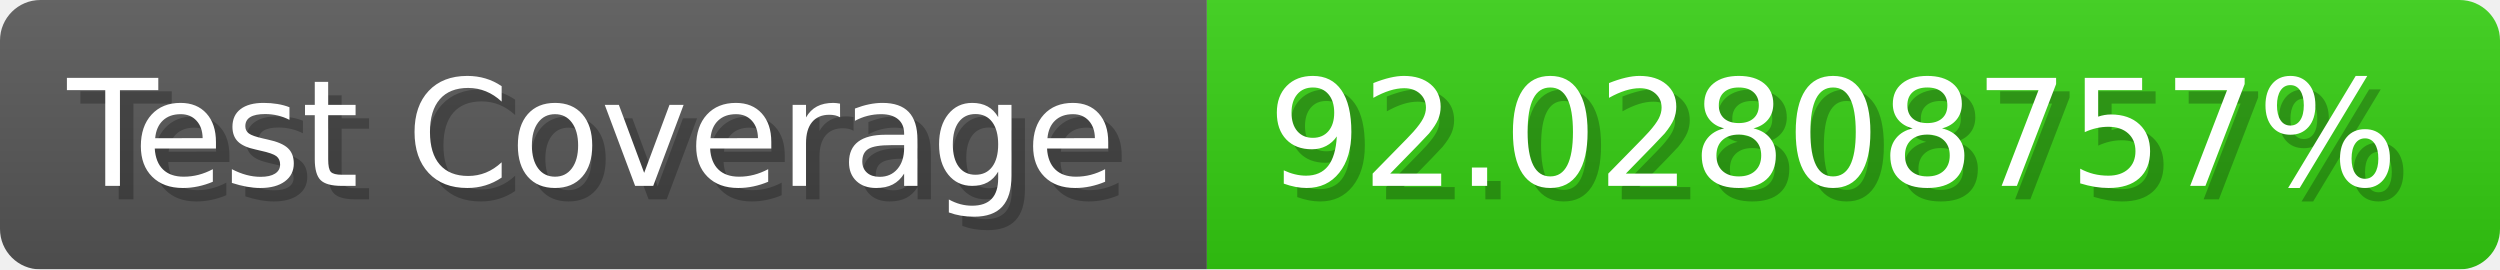
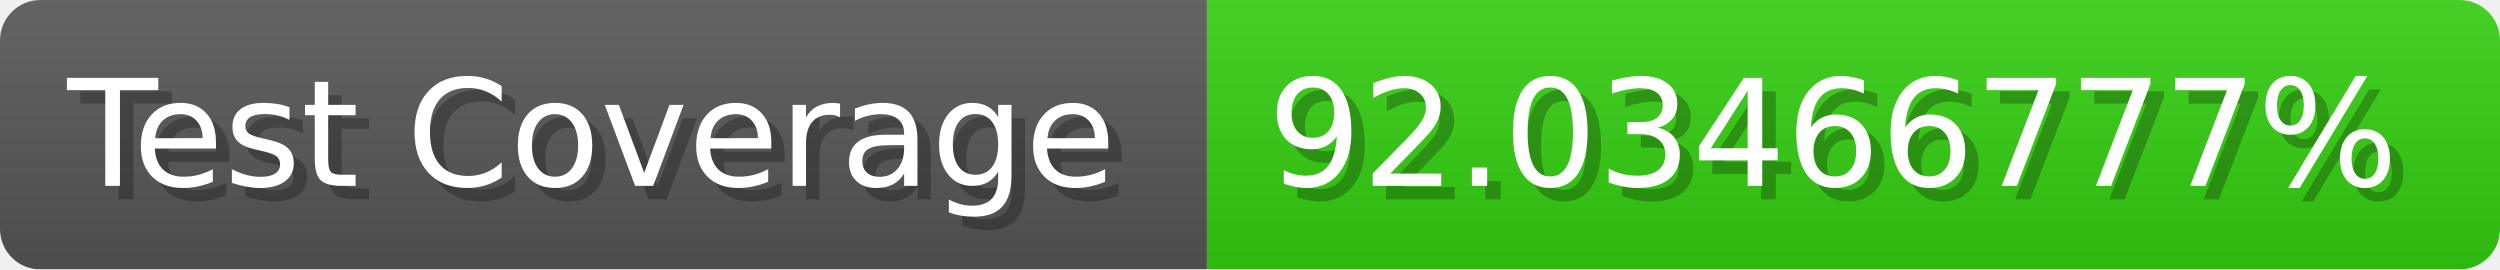
- <svg xmlns="http://www.w3.org/2000/svg" width="185.6" height="20" viewBox="0 0 1856 200" role="img" aria-label="Test Coverage: 92.02808757%">
+ <svg xmlns="http://www.w3.org/2000/svg" width="185.6" height="20" viewBox="0 0 1856 200" role="img" aria-label="Test Coverage: 92.03466777%">
  <linearGradient id="a" x2="0" y2="100%">
    <stop offset="0" stop-opacity=".1" stop-color="#EEE" />
    <stop offset="1" stop-opacity=".1" />
  </linearGradient>
  <mask id="m">
    <rect width="1856" height="200" rx="30" fill="#FFF" />
  </mask>
  <g mask="url(#m)">
    <rect width="896" height="200" fill="#555" />
    <rect width="960" height="200" fill="#3C1" x="896" />
    <rect width="1856" height="200" fill="url(#a)" />
  </g>
  <g aria-hidden="true" fill="#fff" text-anchor="start" font-family="Verdana,DejaVu Sans,sans-serif" font-size="110">
    <text x="60" y="148" textLength="796" fill="#000" opacity="0.25">Test Coverage</text>
    <text x="50" y="138" textLength="796">Test Coverage</text>
-     <text x="951" y="148" textLength="860" fill="#000" opacity="0.25">92.02808757%</text>
-     <text x="941" y="138" textLength="860">92.02808757%</text>
+     <text x="951" y="148" textLength="860" fill="#000" opacity="0.25">92.03466777%</text>
+     <text x="941" y="138" textLength="860">92.03466777%</text>
  </g>
</svg>
